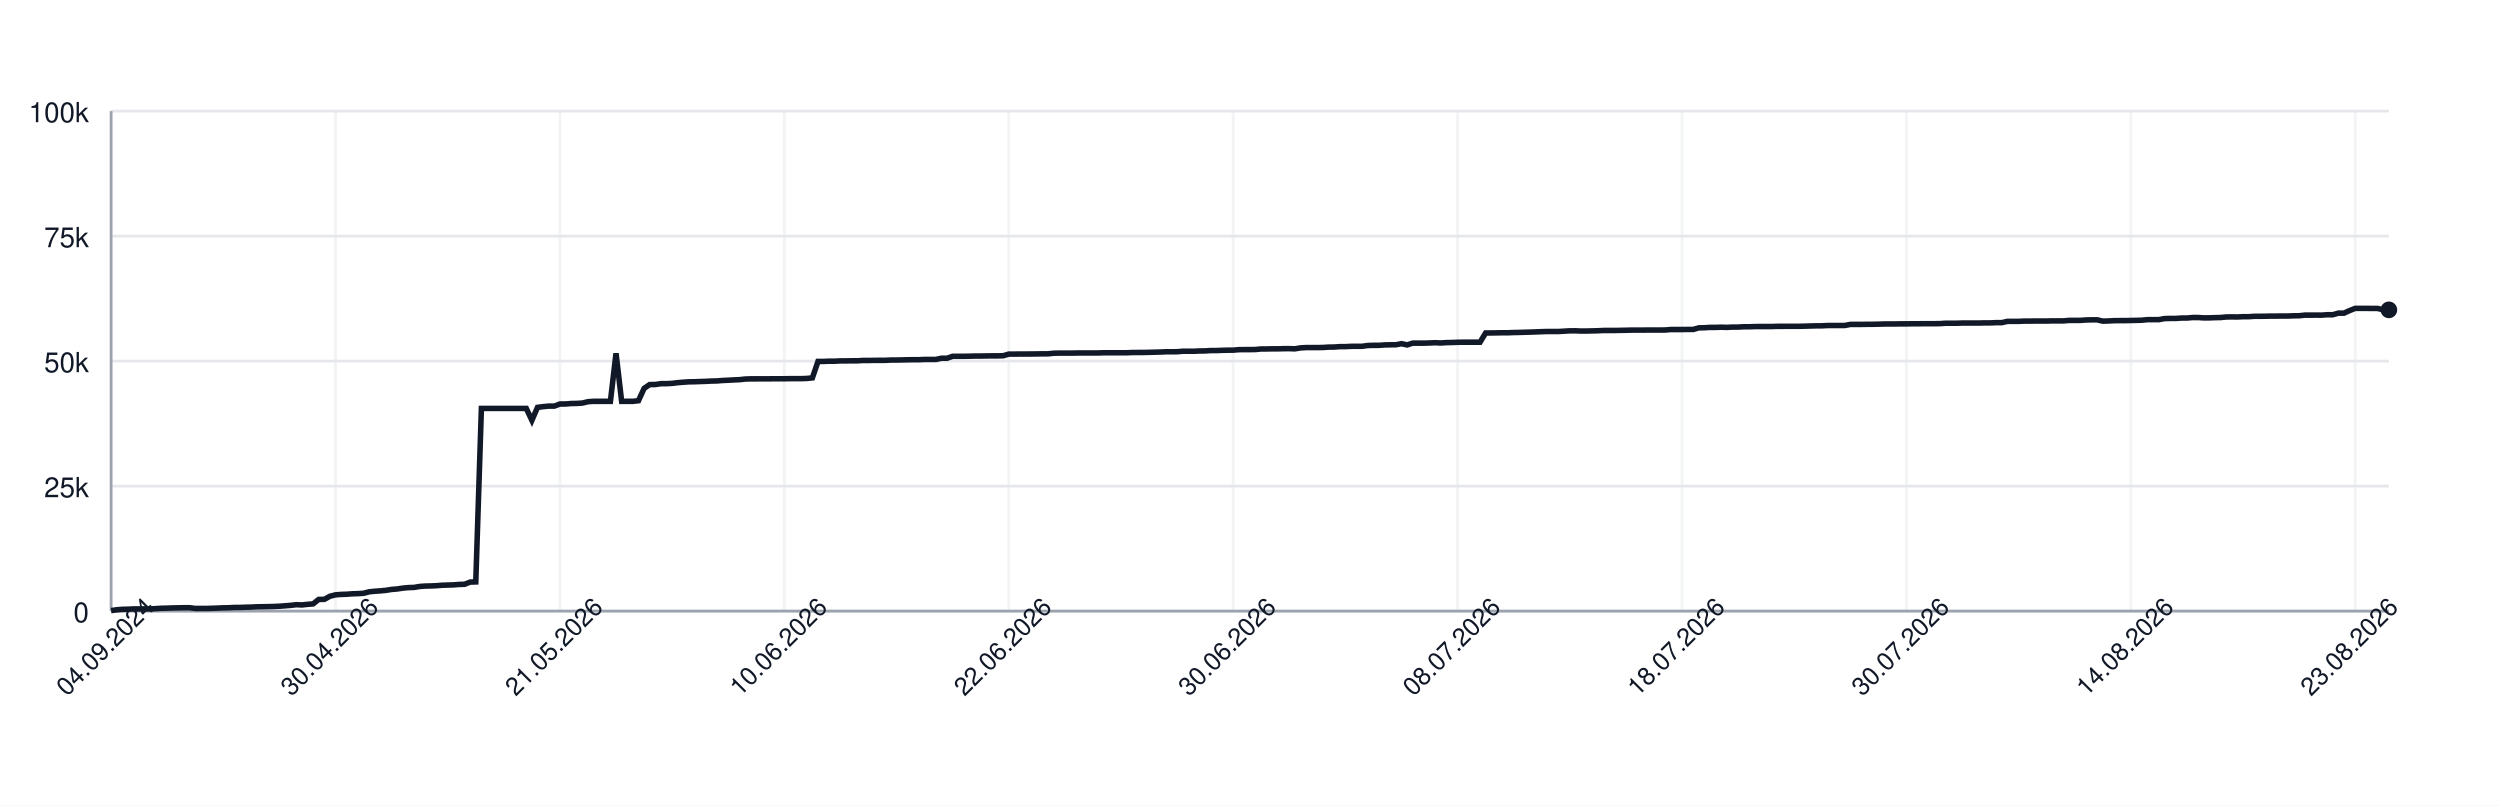
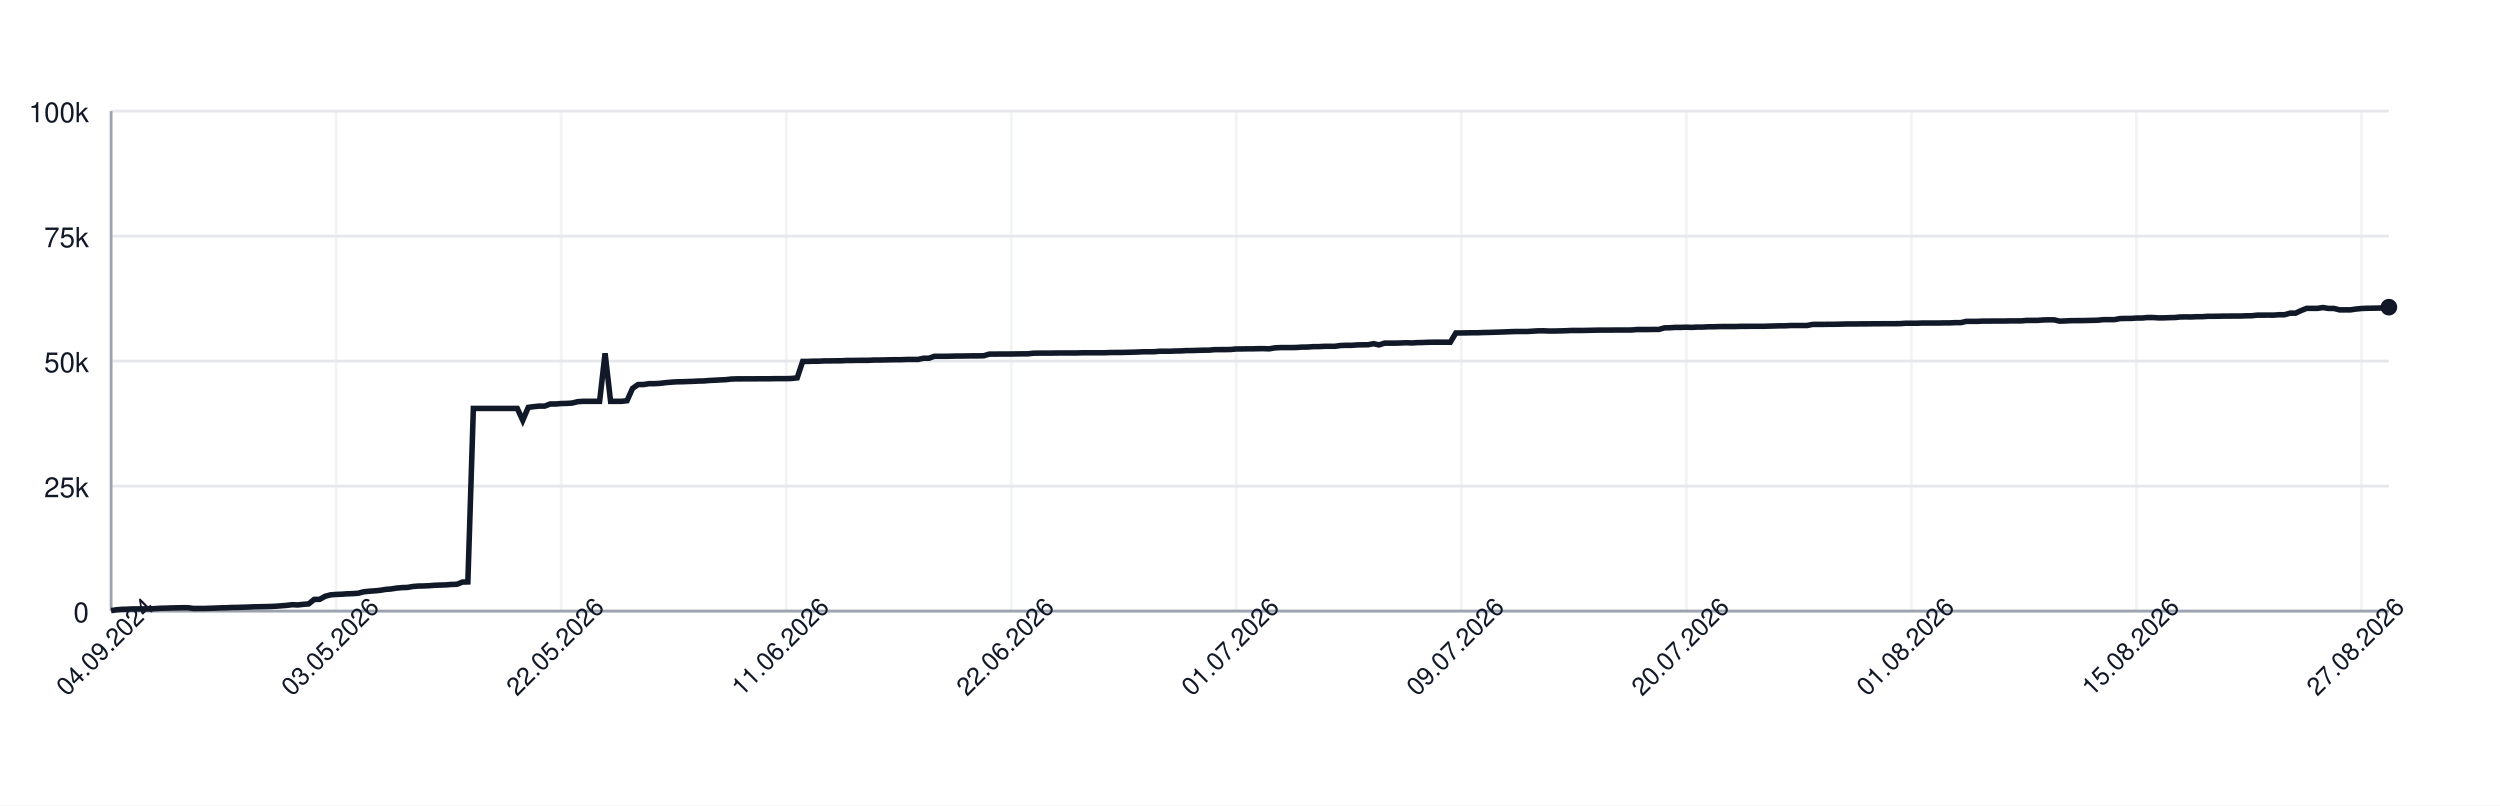
<svg xmlns="http://www.w3.org/2000/svg" width="900" height="290" style="font-family: -apple-system, BlinkMacSystemFont, 'Segoe UI', Helvetica, Arial, sans-serif;">
  <rect width="100%" height="100%" fill="white" />
  <g>
    <line x1="40" y1="220.00" x2="860" y2="220.00" stroke="#e5e7eb" />
    <text x="32" y="224.00" font-size="10" fill="#111827" text-anchor="end">0</text>
    <line x1="40" y1="175.00" x2="860" y2="175.00" stroke="#e5e7eb" />
    <text x="32" y="179.00" font-size="10" fill="#111827" text-anchor="end">25k</text>
    <line x1="40" y1="130.00" x2="860" y2="130.00" stroke="#e5e7eb" />
    <text x="32" y="134.00" font-size="10" fill="#111827" text-anchor="end">50k</text>
    <line x1="40" y1="85.00" x2="860" y2="85.00" stroke="#e5e7eb" />
    <text x="32" y="89.00" font-size="10" fill="#111827" text-anchor="end">75k</text>
    <line x1="40" y1="40.00" x2="860" y2="40.00" stroke="#e5e7eb" />
    <text x="32" y="44.00" font-size="10" fill="#111827" text-anchor="end">100k</text>
    <line x1="40.00" y1="40" x2="40.00" y2="220" stroke="#e5e7eb" opacity="0.5" />
-     <line x1="120.79" y1="40" x2="120.79" y2="220" stroke="#e5e7eb" opacity="0.5" />
-     <line x1="201.58" y1="40" x2="201.58" y2="220" stroke="#e5e7eb" opacity="0.5" />
-     <line x1="282.36" y1="40" x2="282.36" y2="220" stroke="#e5e7eb" opacity="0.5" />
-     <line x1="363.15" y1="40" x2="363.15" y2="220" stroke="#e5e7eb" opacity="0.5" />
-     <line x1="443.94" y1="40" x2="443.94" y2="220" stroke="#e5e7eb" opacity="0.5" />
-     <line x1="524.73" y1="40" x2="524.73" y2="220" stroke="#e5e7eb" opacity="0.5" />
-     <line x1="605.52" y1="40" x2="605.52" y2="220" stroke="#e5e7eb" opacity="0.5" />
-     <line x1="686.31" y1="40" x2="686.31" y2="220" stroke="#e5e7eb" opacity="0.5" />
-     <line x1="767.09" y1="40" x2="767.09" y2="220" stroke="#e5e7eb" opacity="0.5" />
-     <line x1="847.88" y1="40" x2="847.88" y2="220" stroke="#e5e7eb" opacity="0.5" />
+     <line x1="121.01" y1="40" x2="121.01" y2="220" stroke="#e5e7eb" opacity="0.5" />
+     <line x1="202.02" y1="40" x2="202.02" y2="220" stroke="#e5e7eb" opacity="0.5" />
+     <line x1="283.04" y1="40" x2="283.04" y2="220" stroke="#e5e7eb" opacity="0.5" />
+     <line x1="364.05" y1="40" x2="364.05" y2="220" stroke="#e5e7eb" opacity="0.5" />
+     <line x1="445.06" y1="40" x2="445.06" y2="220" stroke="#e5e7eb" opacity="0.5" />
+     <line x1="526.07" y1="40" x2="526.07" y2="220" stroke="#e5e7eb" opacity="0.5" />
+     <line x1="607.08" y1="40" x2="607.08" y2="220" stroke="#e5e7eb" opacity="0.5" />
+     <line x1="688.10" y1="40" x2="688.10" y2="220" stroke="#e5e7eb" opacity="0.5" />
+     <line x1="769.11" y1="40" x2="769.11" y2="220" stroke="#e5e7eb" opacity="0.5" />
+     <line x1="850.12" y1="40" x2="850.12" y2="220" stroke="#e5e7eb" opacity="0.5" />
    <line x1="40" y1="220" x2="860" y2="220" stroke="#9ca3af" />
    <line x1="40" y1="40" x2="40" y2="220" stroke="#9ca3af" />
-     <path d="M 40.00 219.82 L 42.02 219.52 L 44.04 219.36 L 46.06 219.31 L 48.08 219.21 L 50.10 219.21 L 52.12 219.21 L 54.14 219.21 L 56.16 219.10 L 58.18 218.97 L 60.20 218.93 L 62.22 218.85 L 64.24 218.82 L 66.26 218.77 L 68.28 218.77 L 70.30 219.05 L 72.32 219.04 L 74.33 219.04 L 76.35 218.98 L 78.37 218.91 L 80.39 218.82 L 82.41 218.79 L 84.43 218.68 L 86.45 218.67 L 88.47 218.60 L 90.49 218.55 L 92.51 218.45 L 94.53 218.42 L 96.55 218.38 L 98.57 218.33 L 100.59 218.24 L 102.61 218.09 L 104.63 217.93 L 106.65 217.69 L 108.67 217.78 L 110.69 217.56 L 112.71 217.40 L 114.73 215.79 L 116.75 215.77 L 118.77 214.66 L 120.79 214.14 L 122.81 213.99 L 124.83 213.92 L 126.85 213.77 L 128.87 213.71 L 130.89 213.57 L 132.91 213.05 L 134.93 212.85 L 136.95 212.71 L 138.97 212.52 L 140.99 212.19 L 143.00 212.03 L 145.02 211.72 L 147.04 211.54 L 149.06 211.47 L 151.08 211.13 L 153.10 210.98 L 155.12 210.94 L 157.14 210.85 L 159.16 210.69 L 161.18 210.62 L 163.20 210.56 L 165.22 210.40 L 167.24 210.34 L 169.26 209.55 L 171.28 209.49 L 173.30 147.04 L 175.32 147.04 L 177.34 147.04 L 179.36 147.04 L 181.38 147.04 L 183.40 147.04 L 185.42 147.04 L 187.44 147.04 L 189.46 147.04 L 191.48 151.31 L 193.50 146.66 L 195.52 146.39 L 197.54 146.20 L 199.56 146.20 L 201.58 145.44 L 203.60 145.44 L 205.62 145.27 L 207.64 145.23 L 209.66 145.10 L 211.67 144.61 L 213.69 144.48 L 215.71 144.48 L 217.73 144.48 L 219.75 144.48 L 221.77 127.19 L 223.79 144.48 L 225.81 144.48 L 227.83 144.48 L 229.85 144.25 L 231.87 139.83 L 233.89 138.44 L 235.91 138.43 L 237.93 138.12 L 239.95 138.12 L 241.97 138.01 L 243.99 137.76 L 246.01 137.59 L 248.03 137.46 L 250.05 137.43 L 252.07 137.35 L 254.09 137.29 L 256.11 137.18 L 258.13 137.14 L 260.15 136.97 L 262.17 136.88 L 264.19 136.77 L 266.21 136.68 L 268.23 136.46 L 270.25 136.39 L 272.27 136.39 L 274.29 136.38 L 276.31 136.38 L 278.33 136.36 L 280.34 136.35 L 282.36 136.35 L 284.38 136.31 L 286.40 136.31 L 288.42 136.31 L 290.44 136.24 L 292.46 136.03 L 294.48 130.11 L 296.50 130.11 L 298.52 130.03 L 300.54 130.03 L 302.56 129.92 L 304.58 129.92 L 306.60 129.89 L 308.62 129.89 L 310.64 129.77 L 312.66 129.77 L 314.68 129.73 L 316.70 129.72 L 318.72 129.72 L 320.74 129.61 L 322.76 129.61 L 324.78 129.57 L 326.80 129.52 L 328.82 129.49 L 330.84 129.49 L 332.86 129.40 L 334.88 129.40 L 336.90 129.40 L 338.92 128.97 L 340.94 128.97 L 342.96 128.27 L 344.98 128.27 L 347.00 128.27 L 349.01 128.23 L 351.03 128.17 L 353.05 128.17 L 355.07 128.14 L 357.09 128.11 L 359.11 128.11 L 361.13 128.07 L 363.15 127.48 L 365.17 127.48 L 367.19 127.45 L 369.21 127.45 L 371.23 127.44 L 373.25 127.41 L 375.27 127.38 L 377.29 127.38 L 379.31 127.16 L 381.33 127.12 L 383.35 127.12 L 385.37 127.12 L 387.39 127.09 L 389.41 127.06 L 391.43 127.06 L 393.45 127.06 L 395.47 127.06 L 397.49 126.99 L 399.51 126.99 L 401.53 126.99 L 403.55 126.99 L 405.57 126.99 L 407.59 126.91 L 409.61 126.89 L 411.63 126.89 L 413.65 126.84 L 415.67 126.79 L 417.68 126.73 L 419.70 126.64 L 421.72 126.64 L 423.74 126.62 L 425.76 126.45 L 427.78 126.45 L 429.80 126.45 L 431.82 126.35 L 433.84 126.33 L 435.86 126.20 L 437.88 126.20 L 439.90 126.12 L 441.92 126.07 L 443.94 126.06 L 445.96 125.88 L 447.98 125.86 L 450.00 125.86 L 452.02 125.82 L 454.04 125.62 L 456.06 125.62 L 458.08 125.58 L 460.10 125.58 L 462.12 125.52 L 464.14 125.51 L 466.16 125.58 L 468.18 125.24 L 470.20 125.13 L 472.22 125.13 L 474.24 125.13 L 476.26 125.09 L 478.28 124.96 L 480.30 124.94 L 482.32 124.79 L 484.33 124.79 L 486.35 124.68 L 488.37 124.66 L 490.39 124.66 L 492.41 124.38 L 494.43 124.32 L 496.45 124.32 L 498.47 124.17 L 500.49 124.13 L 502.51 124.11 L 504.53 123.73 L 506.55 124.17 L 508.57 123.53 L 510.59 123.53 L 512.61 123.53 L 514.63 123.47 L 516.65 123.38 L 518.67 123.47 L 520.69 123.34 L 522.71 123.30 L 524.73 123.22 L 526.75 123.19 L 528.77 123.19 L 530.79 123.19 L 532.81 123.20 L 534.83 119.86 L 536.85 119.86 L 538.87 119.83 L 540.89 119.79 L 542.91 119.79 L 544.93 119.71 L 546.95 119.67 L 548.97 119.61 L 550.99 119.55 L 553.00 119.48 L 555.02 119.40 L 557.04 119.34 L 559.06 119.34 L 561.08 119.34 L 563.10 119.22 L 565.12 119.10 L 567.14 119.09 L 569.16 119.18 L 571.18 119.17 L 573.20 119.12 L 575.22 119.07 L 577.24 118.97 L 579.26 118.97 L 581.28 118.97 L 583.30 118.93 L 585.32 118.89 L 587.34 118.84 L 589.36 118.84 L 591.38 118.84 L 593.40 118.81 L 595.42 118.81 L 597.44 118.81 L 599.46 118.80 L 601.48 118.63 L 603.50 118.63 L 605.52 118.63 L 607.54 118.60 L 609.56 118.60 L 611.58 118.03 L 613.60 117.99 L 615.62 117.86 L 617.64 117.86 L 619.66 117.79 L 621.67 117.86 L 623.69 117.75 L 625.71 117.75 L 627.73 117.64 L 629.75 117.64 L 631.77 117.56 L 633.79 117.55 L 635.81 117.55 L 637.83 117.55 L 639.85 117.48 L 641.87 117.48 L 643.89 117.47 L 645.91 117.47 L 647.93 117.47 L 649.95 117.41 L 651.97 117.35 L 653.99 117.30 L 656.01 117.29 L 658.03 117.18 L 660.05 117.18 L 662.07 117.18 L 664.09 117.18 L 666.11 116.79 L 668.13 116.78 L 670.15 116.78 L 672.17 116.75 L 674.19 116.75 L 676.21 116.70 L 678.23 116.64 L 680.25 116.62 L 682.27 116.62 L 684.29 116.59 L 686.31 116.59 L 688.33 116.56 L 690.34 116.56 L 692.36 116.53 L 694.38 116.53 L 696.40 116.53 L 698.42 116.50 L 700.44 116.36 L 702.46 116.36 L 704.48 116.36 L 706.50 116.29 L 708.52 116.29 L 710.54 116.29 L 712.56 116.29 L 714.58 116.24 L 716.60 116.24 L 718.62 116.15 L 720.64 116.15 L 722.66 115.69 L 724.68 115.69 L 726.70 115.69 L 728.72 115.60 L 730.74 115.60 L 732.76 115.57 L 734.78 115.57 L 736.80 115.57 L 738.82 115.52 L 740.84 115.52 L 742.86 115.52 L 744.88 115.34 L 746.90 115.34 L 748.92 115.34 L 750.94 115.19 L 752.96 115.14 L 754.98 115.14 L 757.00 115.61 L 759.01 115.55 L 761.03 115.44 L 763.05 115.42 L 765.07 115.42 L 767.09 115.37 L 769.11 115.33 L 771.13 115.27 L 773.15 115.07 L 775.17 115.07 L 777.19 115.07 L 779.21 114.69 L 781.23 114.64 L 783.25 114.64 L 785.27 114.50 L 787.29 114.50 L 789.31 114.31 L 791.33 114.31 L 793.35 114.44 L 795.37 114.43 L 797.39 114.35 L 799.41 114.31 L 801.43 114.11 L 803.45 114.08 L 805.47 114.11 L 807.49 114.01 L 809.51 114.01 L 811.53 113.87 L 813.55 113.87 L 815.57 113.84 L 817.59 113.79 L 819.61 113.79 L 821.63 113.77 L 823.65 113.77 L 825.67 113.69 L 827.68 113.67 L 829.70 113.45 L 831.72 113.45 L 833.74 113.44 L 835.76 113.45 L 837.78 113.30 L 839.80 113.30 L 841.82 112.73 L 843.84 112.73 L 845.86 111.81 L 847.88 111.01 L 849.90 111.01 L 851.92 111.01 L 853.94 111.04 L 855.96 111.04 L 857.98 111.55 L 860.00 111.55" fill="none" stroke="#111827" stroke-width="2" />
-     <circle cx="860.00" cy="111.55" r="3" fill="#111827" />
+     <path d="M 40.00 219.82 L 41.98 219.52 L 43.95 219.36 L 45.93 219.31 L 47.90 219.21 L 49.88 219.21 L 51.86 219.21 L 53.83 219.21 L 55.81 219.10 L 57.78 218.97 L 59.76 218.93 L 61.73 218.85 L 63.71 218.82 L 65.69 218.77 L 67.66 218.77 L 69.64 219.05 L 71.61 219.04 L 73.59 219.04 L 75.57 218.98 L 77.54 218.91 L 79.52 218.82 L 81.49 218.79 L 83.47 218.68 L 85.45 218.67 L 87.42 218.60 L 89.40 218.55 L 91.37 218.45 L 93.35 218.42 L 95.33 218.38 L 97.30 218.33 L 99.28 218.24 L 101.25 218.09 L 103.23 217.93 L 105.20 217.69 L 107.18 217.78 L 109.16 217.56 L 111.13 217.40 L 113.11 215.79 L 115.08 215.77 L 117.06 214.66 L 119.04 214.14 L 121.01 213.99 L 122.99 213.92 L 124.96 213.77 L 126.94 213.71 L 128.92 213.57 L 130.89 213.05 L 132.87 212.85 L 134.84 212.71 L 136.82 212.52 L 138.80 212.19 L 140.77 212.03 L 142.75 211.72 L 144.72 211.54 L 146.70 211.47 L 148.67 211.13 L 150.65 210.98 L 152.63 210.94 L 154.60 210.85 L 156.58 210.69 L 158.55 210.62 L 160.53 210.56 L 162.51 210.40 L 164.48 210.34 L 166.46 209.55 L 168.43 209.49 L 170.41 147.04 L 172.39 147.04 L 174.36 147.04 L 176.34 147.04 L 178.31 147.04 L 180.29 147.04 L 182.27 147.04 L 184.24 147.04 L 186.22 147.04 L 188.19 151.31 L 190.17 146.66 L 192.14 146.39 L 194.12 146.20 L 196.10 146.20 L 198.07 145.44 L 200.05 145.44 L 202.02 145.27 L 204.00 145.23 L 205.98 145.10 L 207.95 144.61 L 209.93 144.48 L 211.90 144.48 L 213.88 144.48 L 215.86 144.48 L 217.83 127.19 L 219.81 144.48 L 221.78 144.48 L 223.76 144.48 L 225.73 144.25 L 227.71 139.83 L 229.69 138.44 L 231.66 138.43 L 233.64 138.12 L 235.61 138.12 L 237.59 138.01 L 239.57 137.76 L 241.54 137.59 L 243.52 137.46 L 245.49 137.43 L 247.47 137.35 L 249.45 137.29 L 251.42 137.18 L 253.40 137.14 L 255.37 136.97 L 257.35 136.88 L 259.33 136.77 L 261.30 136.68 L 263.28 136.46 L 265.25 136.39 L 267.23 136.39 L 269.20 136.38 L 271.18 136.38 L 273.16 136.36 L 275.13 136.35 L 277.11 136.35 L 279.08 136.31 L 281.06 136.31 L 283.04 136.31 L 285.01 136.24 L 286.99 136.03 L 288.96 130.11 L 290.94 130.11 L 292.92 130.03 L 294.89 130.03 L 296.87 129.92 L 298.84 129.92 L 300.82 129.89 L 302.80 129.89 L 304.77 129.77 L 306.75 129.77 L 308.72 129.73 L 310.70 129.72 L 312.67 129.72 L 314.65 129.61 L 316.63 129.61 L 318.60 129.57 L 320.58 129.52 L 322.55 129.49 L 324.53 129.49 L 326.51 129.40 L 328.48 129.40 L 330.46 129.40 L 332.43 128.97 L 334.41 128.97 L 336.39 128.27 L 338.36 128.27 L 340.34 128.27 L 342.31 128.23 L 344.29 128.17 L 346.27 128.17 L 348.24 128.14 L 350.22 128.11 L 352.19 128.11 L 354.17 128.07 L 356.14 127.48 L 358.12 127.48 L 360.10 127.45 L 362.07 127.45 L 364.05 127.44 L 366.02 127.41 L 368.00 127.38 L 369.98 127.38 L 371.95 127.16 L 373.93 127.12 L 375.90 127.12 L 377.88 127.12 L 379.86 127.09 L 381.83 127.06 L 383.81 127.06 L 385.78 127.06 L 387.76 127.06 L 389.73 126.99 L 391.71 126.99 L 393.69 126.99 L 395.66 126.99 L 397.64 126.99 L 399.61 126.91 L 401.59 126.89 L 403.57 126.89 L 405.54 126.84 L 407.52 126.79 L 409.49 126.73 L 411.47 126.64 L 413.45 126.64 L 415.42 126.62 L 417.40 126.45 L 419.37 126.45 L 421.35 126.45 L 423.33 126.35 L 425.30 126.33 L 427.28 126.20 L 429.25 126.20 L 431.23 126.12 L 433.20 126.07 L 435.18 126.06 L 437.16 125.88 L 439.13 125.86 L 441.11 125.86 L 443.08 125.82 L 445.06 125.62 L 447.04 125.62 L 449.01 125.58 L 450.99 125.58 L 452.96 125.52 L 454.94 125.51 L 456.92 125.58 L 458.89 125.24 L 460.87 125.13 L 462.84 125.13 L 464.82 125.13 L 466.80 125.09 L 468.77 124.96 L 470.75 124.94 L 472.72 124.79 L 474.70 124.79 L 476.67 124.68 L 478.65 124.66 L 480.63 124.66 L 482.60 124.38 L 484.58 124.32 L 486.55 124.32 L 488.53 124.17 L 490.51 124.13 L 492.48 124.11 L 494.46 123.73 L 496.43 124.17 L 498.41 123.53 L 500.39 123.53 L 502.36 123.53 L 504.34 123.47 L 506.31 123.38 L 508.29 123.47 L 510.27 123.34 L 512.24 123.30 L 514.22 123.22 L 516.19 123.19 L 518.17 123.19 L 520.14 123.19 L 522.12 123.20 L 524.10 119.86 L 526.07 119.86 L 528.05 119.83 L 530.02 119.79 L 532.00 119.79 L 533.98 119.71 L 535.95 119.67 L 537.93 119.61 L 539.90 119.55 L 541.88 119.48 L 543.86 119.40 L 545.83 119.34 L 547.81 119.34 L 549.78 119.34 L 551.76 119.22 L 553.73 119.10 L 555.71 119.09 L 557.69 119.18 L 559.66 119.17 L 561.64 119.12 L 563.61 119.07 L 565.59 118.97 L 567.57 118.97 L 569.54 118.97 L 571.52 118.93 L 573.49 118.89 L 575.47 118.84 L 577.45 118.84 L 579.42 118.84 L 581.40 118.81 L 583.37 118.81 L 585.35 118.81 L 587.33 118.80 L 589.30 118.63 L 591.28 118.63 L 593.25 118.63 L 595.23 118.60 L 597.20 118.60 L 599.18 118.03 L 601.16 117.99 L 603.13 117.86 L 605.11 117.86 L 607.08 117.79 L 609.06 117.86 L 611.04 117.75 L 613.01 117.75 L 614.99 117.64 L 616.96 117.64 L 618.94 117.56 L 620.92 117.55 L 622.89 117.55 L 624.87 117.55 L 626.84 117.48 L 628.82 117.48 L 630.80 117.47 L 632.77 117.47 L 634.75 117.47 L 636.72 117.41 L 638.70 117.35 L 640.67 117.30 L 642.65 117.29 L 644.63 117.18 L 646.60 117.18 L 648.58 117.18 L 650.55 117.18 L 652.53 116.79 L 654.51 116.78 L 656.48 116.78 L 658.46 116.75 L 660.43 116.75 L 662.41 116.70 L 664.39 116.64 L 666.36 116.62 L 668.34 116.62 L 670.31 116.59 L 672.29 116.59 L 674.27 116.56 L 676.24 116.56 L 678.22 116.53 L 680.19 116.53 L 682.17 116.53 L 684.14 116.50 L 686.12 116.36 L 688.10 116.36 L 690.07 116.36 L 692.05 116.29 L 694.02 116.29 L 696.00 116.29 L 697.98 116.29 L 699.95 116.24 L 701.93 116.24 L 703.90 116.15 L 705.88 116.15 L 707.86 115.69 L 709.83 115.69 L 711.81 115.69 L 713.78 115.60 L 715.76 115.60 L 717.73 115.57 L 719.71 115.57 L 721.69 115.57 L 723.66 115.52 L 725.64 115.52 L 727.61 115.52 L 729.59 115.34 L 731.57 115.34 L 733.54 115.34 L 735.52 115.19 L 737.49 115.14 L 739.47 115.14 L 741.45 115.61 L 743.42 115.55 L 745.40 115.44 L 747.37 115.42 L 749.35 115.42 L 751.33 115.37 L 753.30 115.33 L 755.28 115.27 L 757.25 115.07 L 759.23 115.07 L 761.20 115.07 L 763.18 114.69 L 765.16 114.64 L 767.13 114.64 L 769.11 114.50 L 771.08 114.50 L 773.06 114.31 L 775.04 114.31 L 777.01 114.44 L 778.99 114.43 L 780.96 114.35 L 782.94 114.31 L 784.92 114.11 L 786.89 114.08 L 788.87 114.11 L 790.84 114.01 L 792.82 114.01 L 794.80 113.87 L 796.77 113.87 L 798.75 113.84 L 800.72 113.79 L 802.70 113.79 L 804.67 113.77 L 806.65 113.77 L 808.63 113.69 L 810.60 113.67 L 812.58 113.45 L 814.55 113.45 L 816.53 113.44 L 818.51 113.45 L 820.48 113.30 L 822.46 113.30 L 824.43 112.73 L 826.41 112.73 L 828.39 111.81 L 830.36 111.01 L 832.34 111.01 L 834.31 111.01 L 836.29 110.72 L 838.27 111.04 L 840.24 111.04 L 842.22 111.55 L 844.19 111.55 L 846.17 111.55 L 848.14 111.26 L 850.12 111.06 L 852.10 110.98 L 854.07 110.95 L 856.05 110.91 L 858.02 110.88 L 860.00 110.58" fill="none" stroke="#111827" stroke-width="2" />
+     <circle cx="860.00" cy="110.58" r="3" fill="#111827" />
    <text x="40.00" y="235.00" font-size="9" fill="#111827" text-anchor="middle" transform="rotate(-45 40.00 235.00)">04.09.2024</text>
-     <text x="120.79" y="235.00" font-size="9" fill="#111827" text-anchor="middle" transform="rotate(-45 120.79 235.00)">30.04.2026</text>
-     <text x="201.58" y="235.00" font-size="9" fill="#111827" text-anchor="middle" transform="rotate(-45 201.58 235.00)">21.05.2026</text>
-     <text x="282.36" y="235.00" font-size="9" fill="#111827" text-anchor="middle" transform="rotate(-45 282.36 235.00)">10.06.2026</text>
-     <text x="363.15" y="235.00" font-size="9" fill="#111827" text-anchor="middle" transform="rotate(-45 363.15 235.00)">22.06.2026</text>
-     <text x="443.94" y="235.00" font-size="9" fill="#111827" text-anchor="middle" transform="rotate(-45 443.94 235.00)">30.06.2026</text>
-     <text x="524.73" y="235.00" font-size="9" fill="#111827" text-anchor="middle" transform="rotate(-45 524.73 235.00)">08.07.2026</text>
-     <text x="605.52" y="235.00" font-size="9" fill="#111827" text-anchor="middle" transform="rotate(-45 605.52 235.00)">18.07.2026</text>
-     <text x="686.31" y="235.00" font-size="9" fill="#111827" text-anchor="middle" transform="rotate(-45 686.31 235.00)">30.07.2026</text>
-     <text x="767.09" y="235.00" font-size="9" fill="#111827" text-anchor="middle" transform="rotate(-45 767.09 235.00)">14.08.2026</text>
-     <text x="847.88" y="235.00" font-size="9" fill="#111827" text-anchor="middle" transform="rotate(-45 847.88 235.00)">23.08.2026</text>
+     <text x="121.01" y="235.00" font-size="9" fill="#111827" text-anchor="middle" transform="rotate(-45 121.01 235.00)">03.05.2026</text>
+     <text x="202.02" y="235.00" font-size="9" fill="#111827" text-anchor="middle" transform="rotate(-45 202.02 235.00)">22.05.2026</text>
+     <text x="283.04" y="235.00" font-size="9" fill="#111827" text-anchor="middle" transform="rotate(-45 283.04 235.00)">11.06.2026</text>
+     <text x="364.05" y="235.00" font-size="9" fill="#111827" text-anchor="middle" transform="rotate(-45 364.05 235.00)">22.06.2026</text>
+     <text x="445.06" y="235.00" font-size="9" fill="#111827" text-anchor="middle" transform="rotate(-45 445.06 235.00)">01.07.2026</text>
+     <text x="526.07" y="235.00" font-size="9" fill="#111827" text-anchor="middle" transform="rotate(-45 526.07 235.00)">09.07.2026</text>
+     <text x="607.08" y="235.00" font-size="9" fill="#111827" text-anchor="middle" transform="rotate(-45 607.08 235.00)">20.07.2026</text>
+     <text x="688.10" y="235.00" font-size="9" fill="#111827" text-anchor="middle" transform="rotate(-45 688.10 235.00)">01.08.2026</text>
+     <text x="769.11" y="235.00" font-size="9" fill="#111827" text-anchor="middle" transform="rotate(-45 769.11 235.00)">15.08.2026</text>
+     <text x="850.12" y="235.00" font-size="9" fill="#111827" text-anchor="middle" transform="rotate(-45 850.12 235.00)">27.08.2026</text>
  </g>
</svg>
